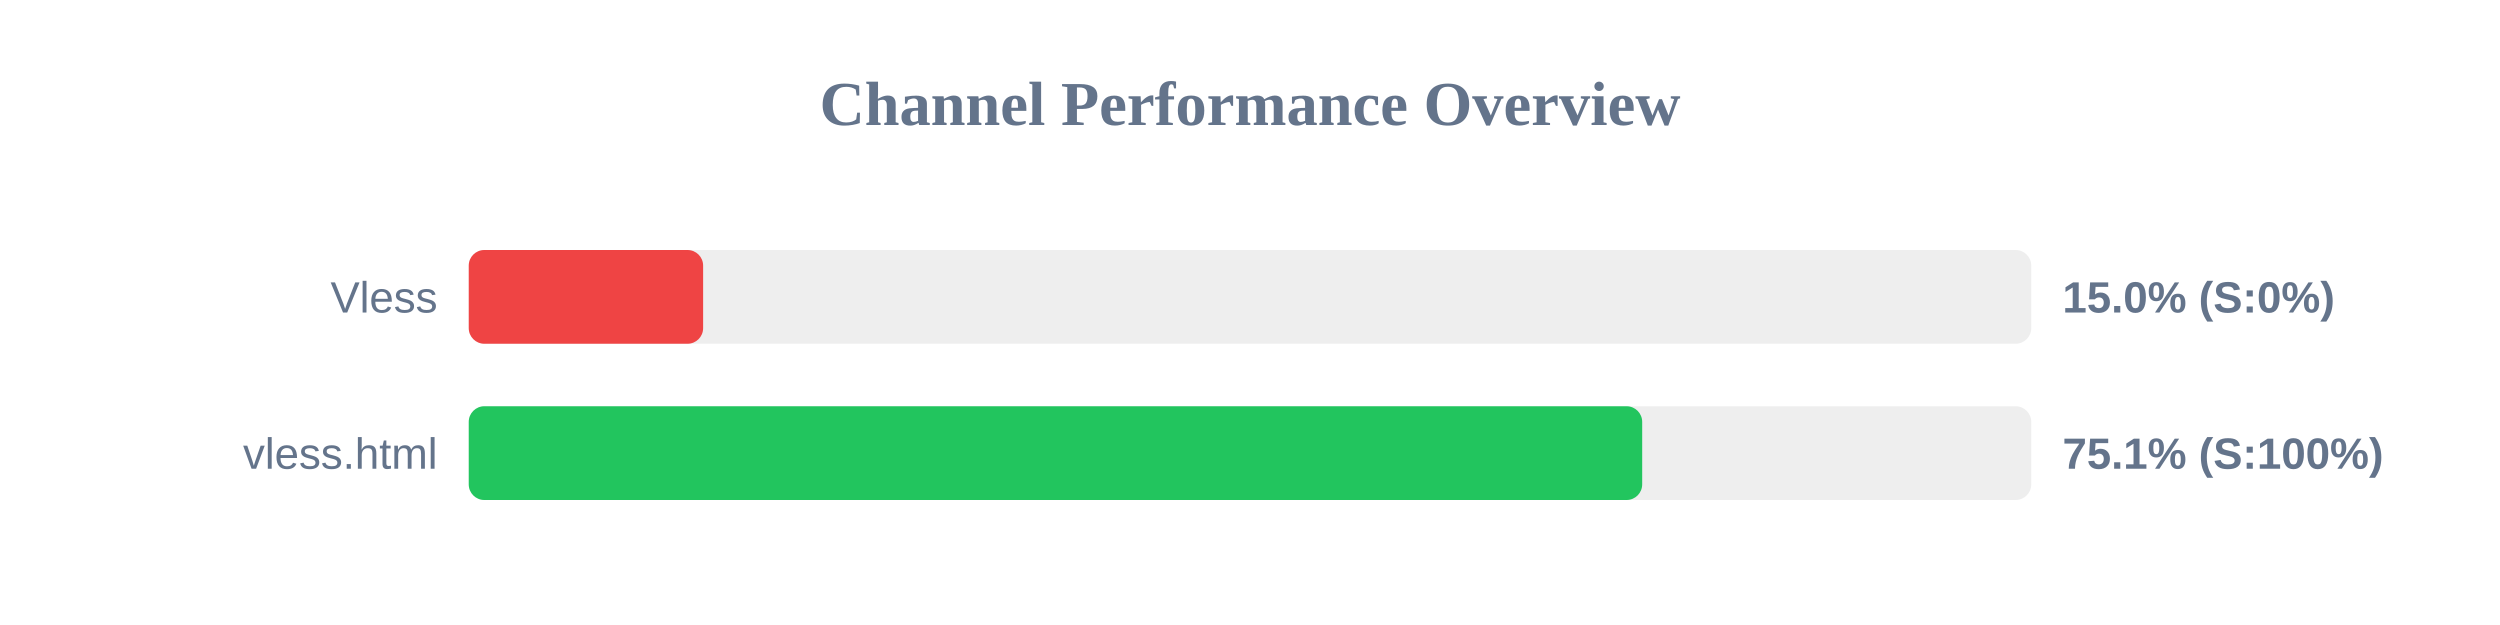
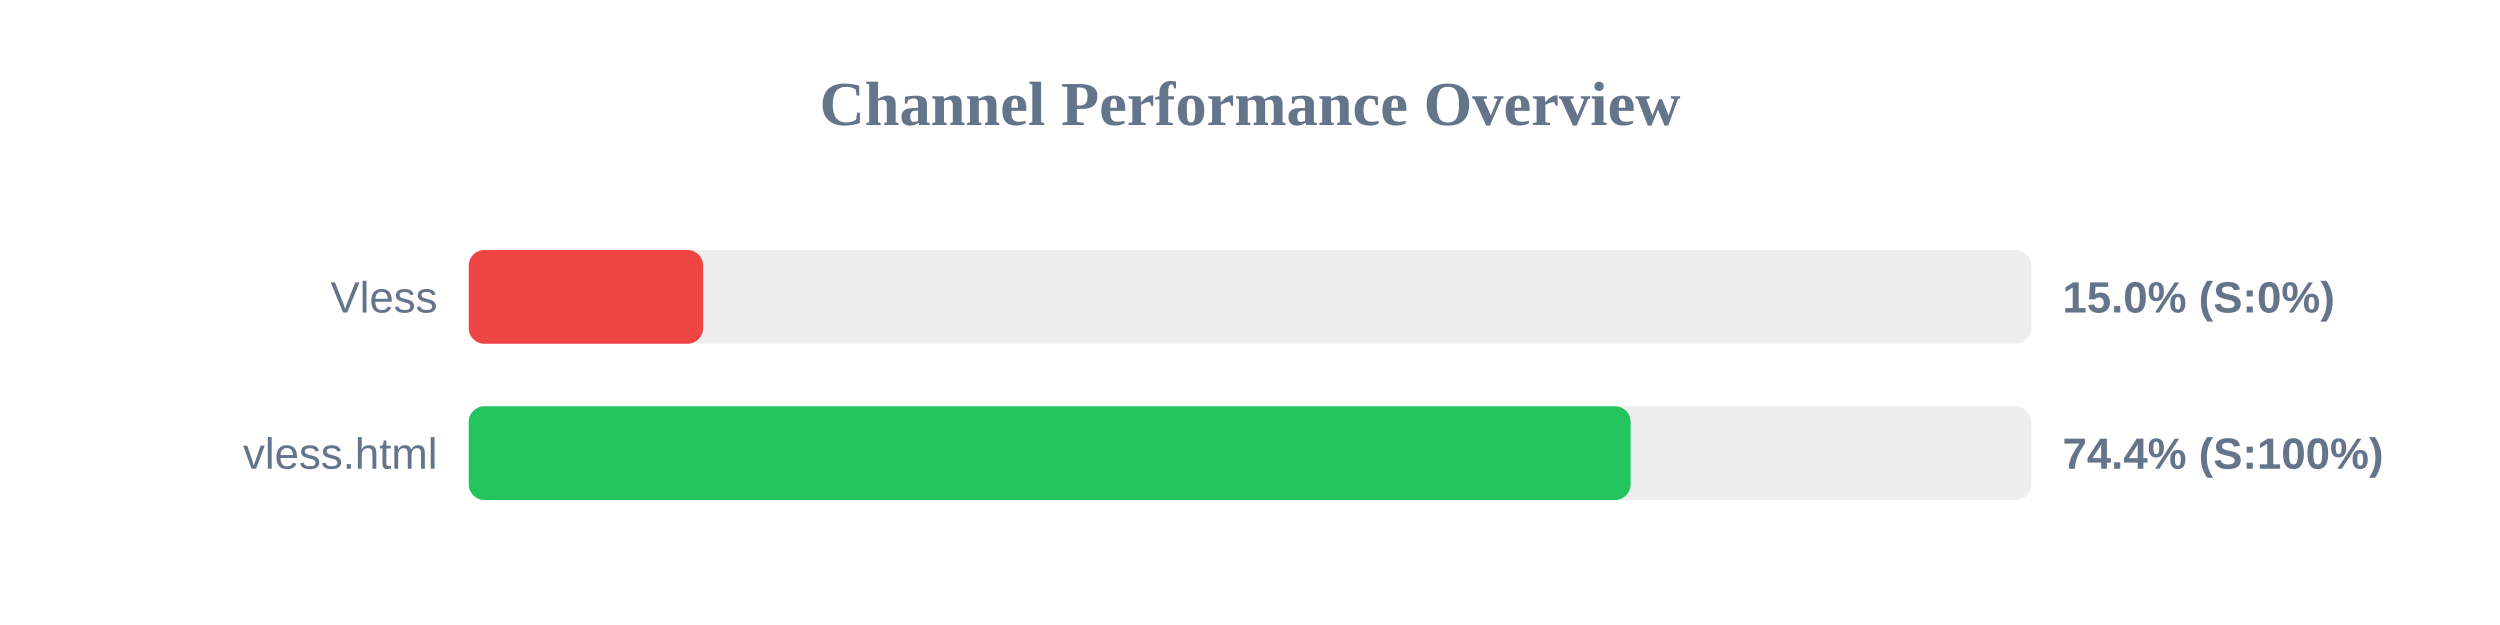
<svg xmlns="http://www.w3.org/2000/svg" width="800" height="200" version="1.1">
  <style>
        .row { font: 14px Arial; fill: #64748b; }
        .score { font: bold 14px Arial; fill: #64748b; }
    </style>
  <text x="400" y="40" text-anchor="middle" font-size="20px" font-weight="bold" fill="#64748b">Channel Performance Overview</text>
  <rect x="150" y="80" width="500" height="30" fill="#eee" rx="5" />
  <rect x="150" y="80" width="75.0" height="30" fill="#ef4444" rx="5" />
  <text x="140" y="100" text-anchor="end" class="row">Vless</text>
  <text x="660" y="100" text-anchor="start" class="score">15.0% (S:0%)</text>
  <rect x="150" y="130" width="500" height="30" fill="#eee" rx="5" />
-   <rect x="150" y="130" width="375.5" height="30" fill="#22c55e" rx="5" />
+   <rect x="150" y="130" width="371.8" height="30" fill="#22c55e" rx="5" />
  <text x="140" y="150" text-anchor="end" class="row">vless.html</text>
-   <text x="660" y="150" text-anchor="start" class="score">75.1% (S:100%)</text>
+   <text x="660" y="150" text-anchor="start" class="score">74.4% (S:100%)</text>
</svg>
